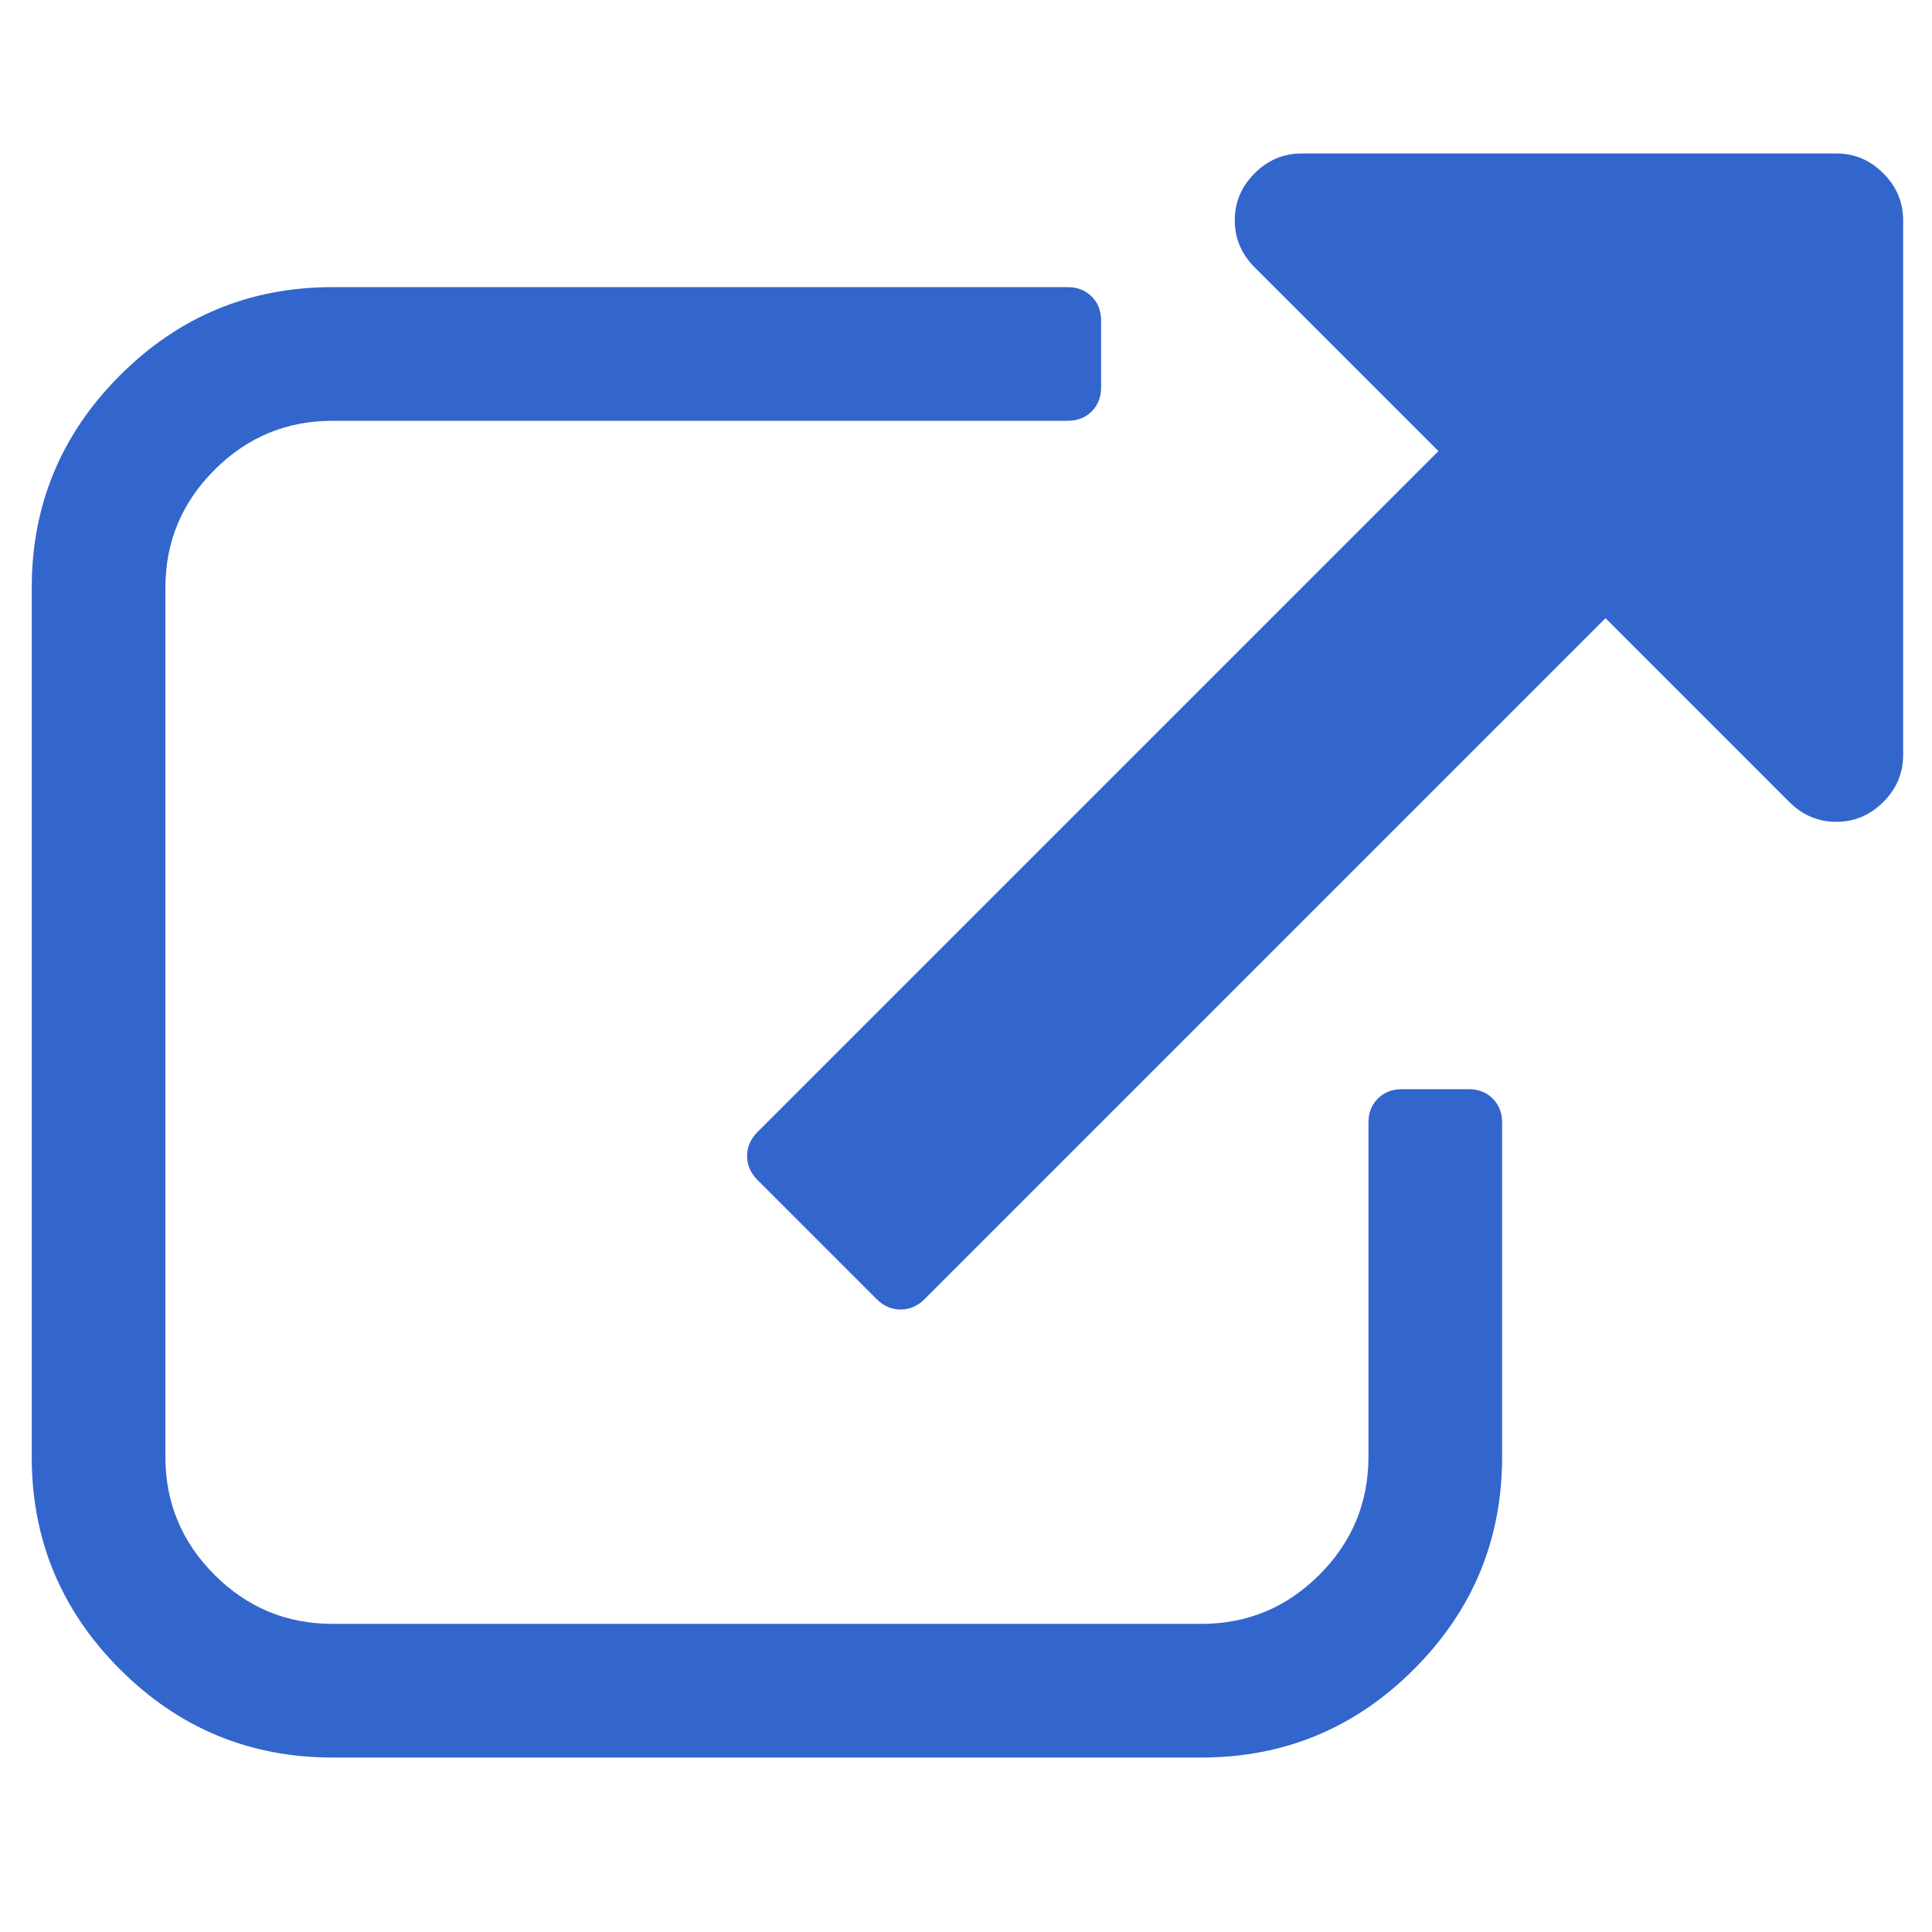
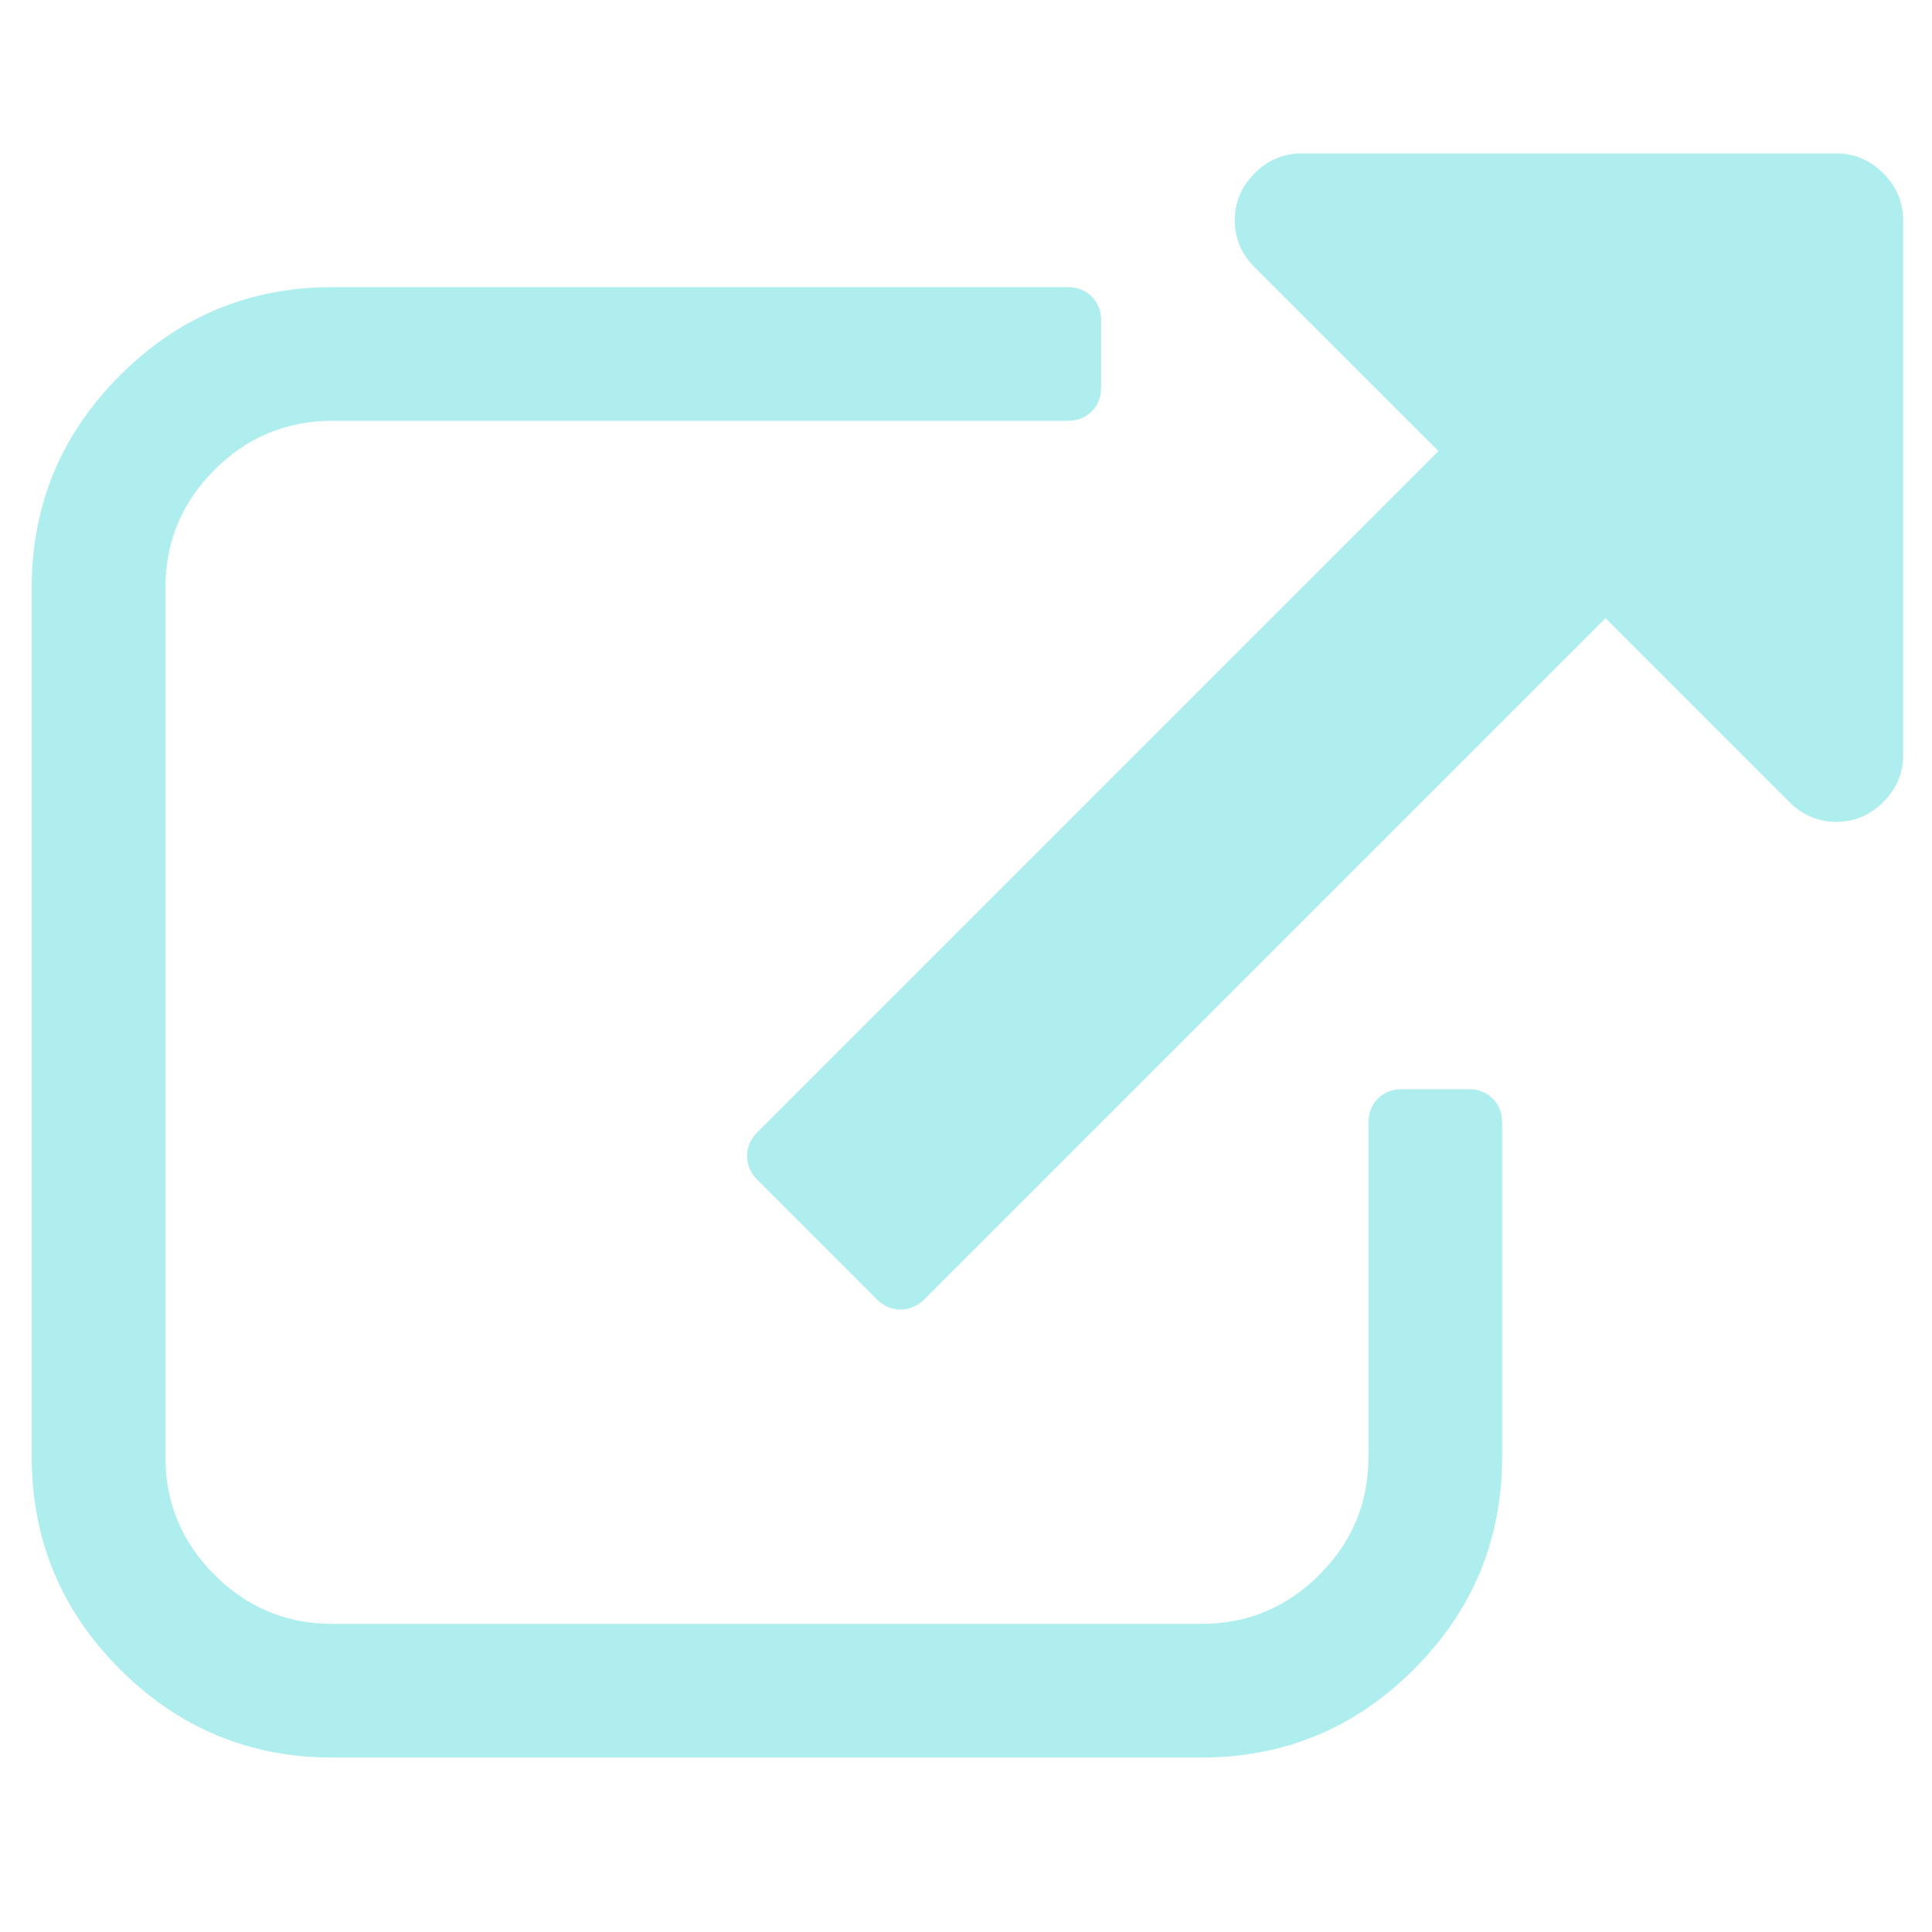
<svg xmlns="http://www.w3.org/2000/svg" viewBox="0 -256 1850 1850" id="svg3025" version="1.1" width="13px">
  <defs id="defs3033" />
  <g transform="matrix(1,0,0,-1,30.37288,1426.949)" id="g3027">
-     <path d="M 1408,608 V 288 Q 1408,169 1323.5,84.5 1239,0 1120,0 H 288 Q 169,0 84.5,84.5 0,169 0,288 v 832 Q 0,1239 84.5,1323.5 169,1408 288,1408 h 704 q 14,0 23,-9 9,-9 9,-23 v -64 q 0,-14 -9,-23 -9,-9 -23,-9 H 288 q -66,0 -113,-47 -47,-47 -47,-113 V 288 q 0,-66 47,-113 47,-47 113,-47 h 832 q 66,0 113,47 47,47 47,113 v 320 q 0,14 9,23 9,9 23,9 h 64 q 14,0 23,-9 9,-9 9,-23 z m 384,864 V 960 q 0,-26 -19,-45 -19,-19 -45,-19 -26,0 -45,19 L 1507,1091 855,439 q -10,-10 -23,-10 -13,0 -23,10 L 695,553 q -10,10 -10,23 0,13 10,23 l 652,652 -176,176 q -19,19 -19,45 0,26 19,45 19,19 45,19 h 512 q 26,0 45,-19 19,-19 19,-45 z" id="path3029" style="fill:#36c" />
+     <path d="M 1408,608 V 288 Q 1408,169 1323.5,84.5 1239,0 1120,0 H 288 Q 169,0 84.5,84.5 0,169 0,288 v 832 Q 0,1239 84.5,1323.5 169,1408 288,1408 h 704 q 14,0 23,-9 9,-9 9,-23 v -64 q 0,-14 -9,-23 -9,-9 -23,-9 H 288 q -66,0 -113,-47 -47,-47 -47,-113 V 288 q 0,-66 47,-113 47,-47 113,-47 h 832 q 66,0 113,47 47,47 47,113 v 320 q 0,14 9,23 9,9 23,9 h 64 q 14,0 23,-9 9,-9 9,-23 z m 384,864 V 960 q 0,-26 -19,-45 -19,-19 -45,-19 -26,0 -45,19 L 1507,1091 855,439 q -10,-10 -23,-10 -13,0 -23,10 L 695,553 q -10,10 -10,23 0,13 10,23 l 652,652 -176,176 q -19,19 -19,45 0,26 19,45 19,19 45,19 h 512 q 26,0 45,-19 19,-19 19,-45 z" id="path3029" style="fill:rgb(175,238,238)" />
  </g>
</svg>
